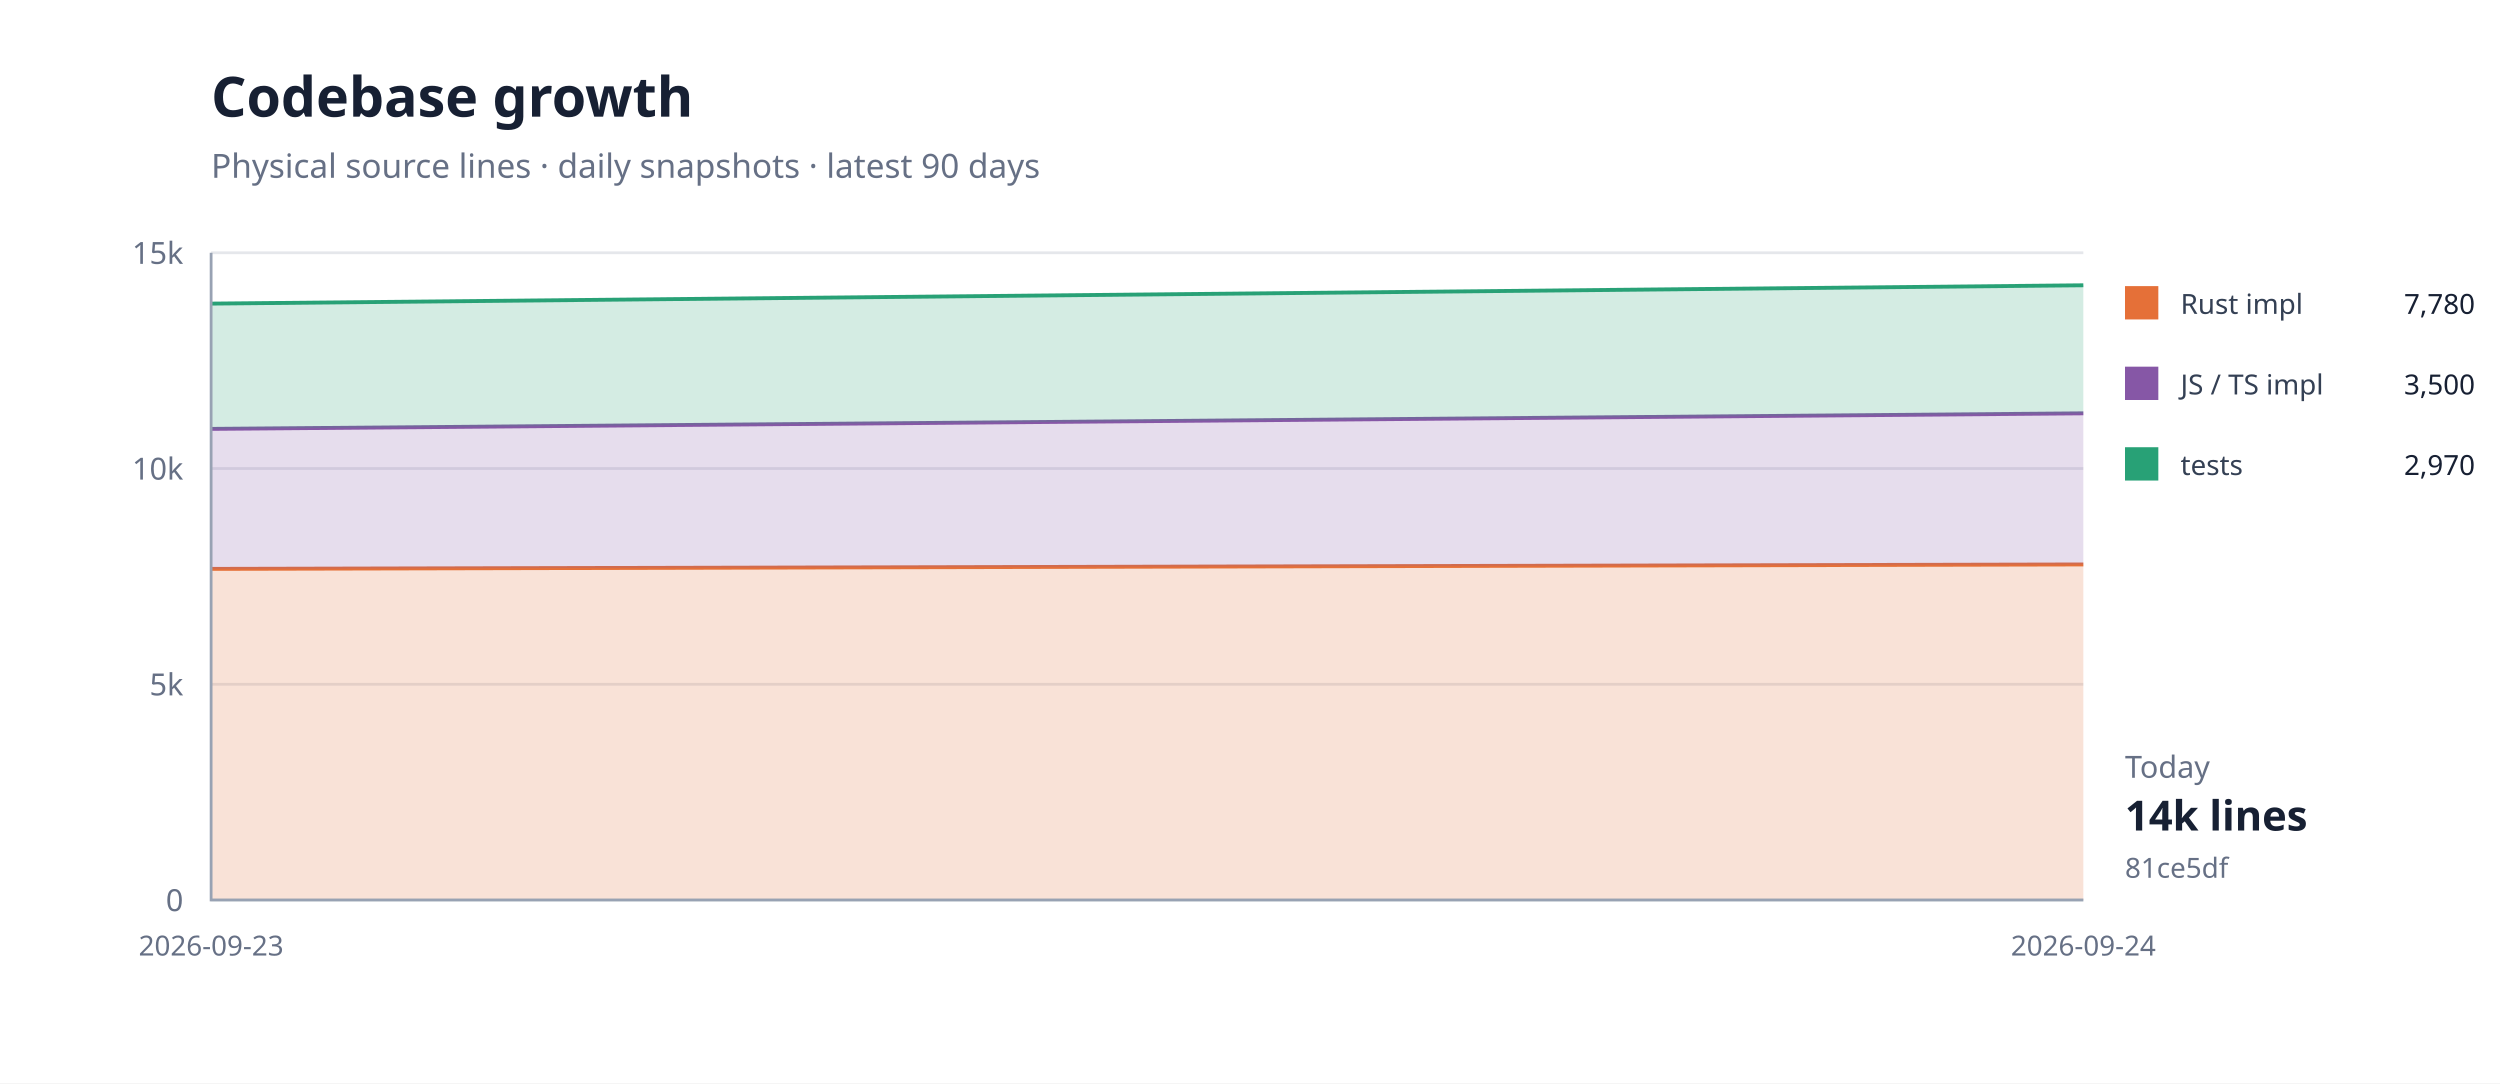
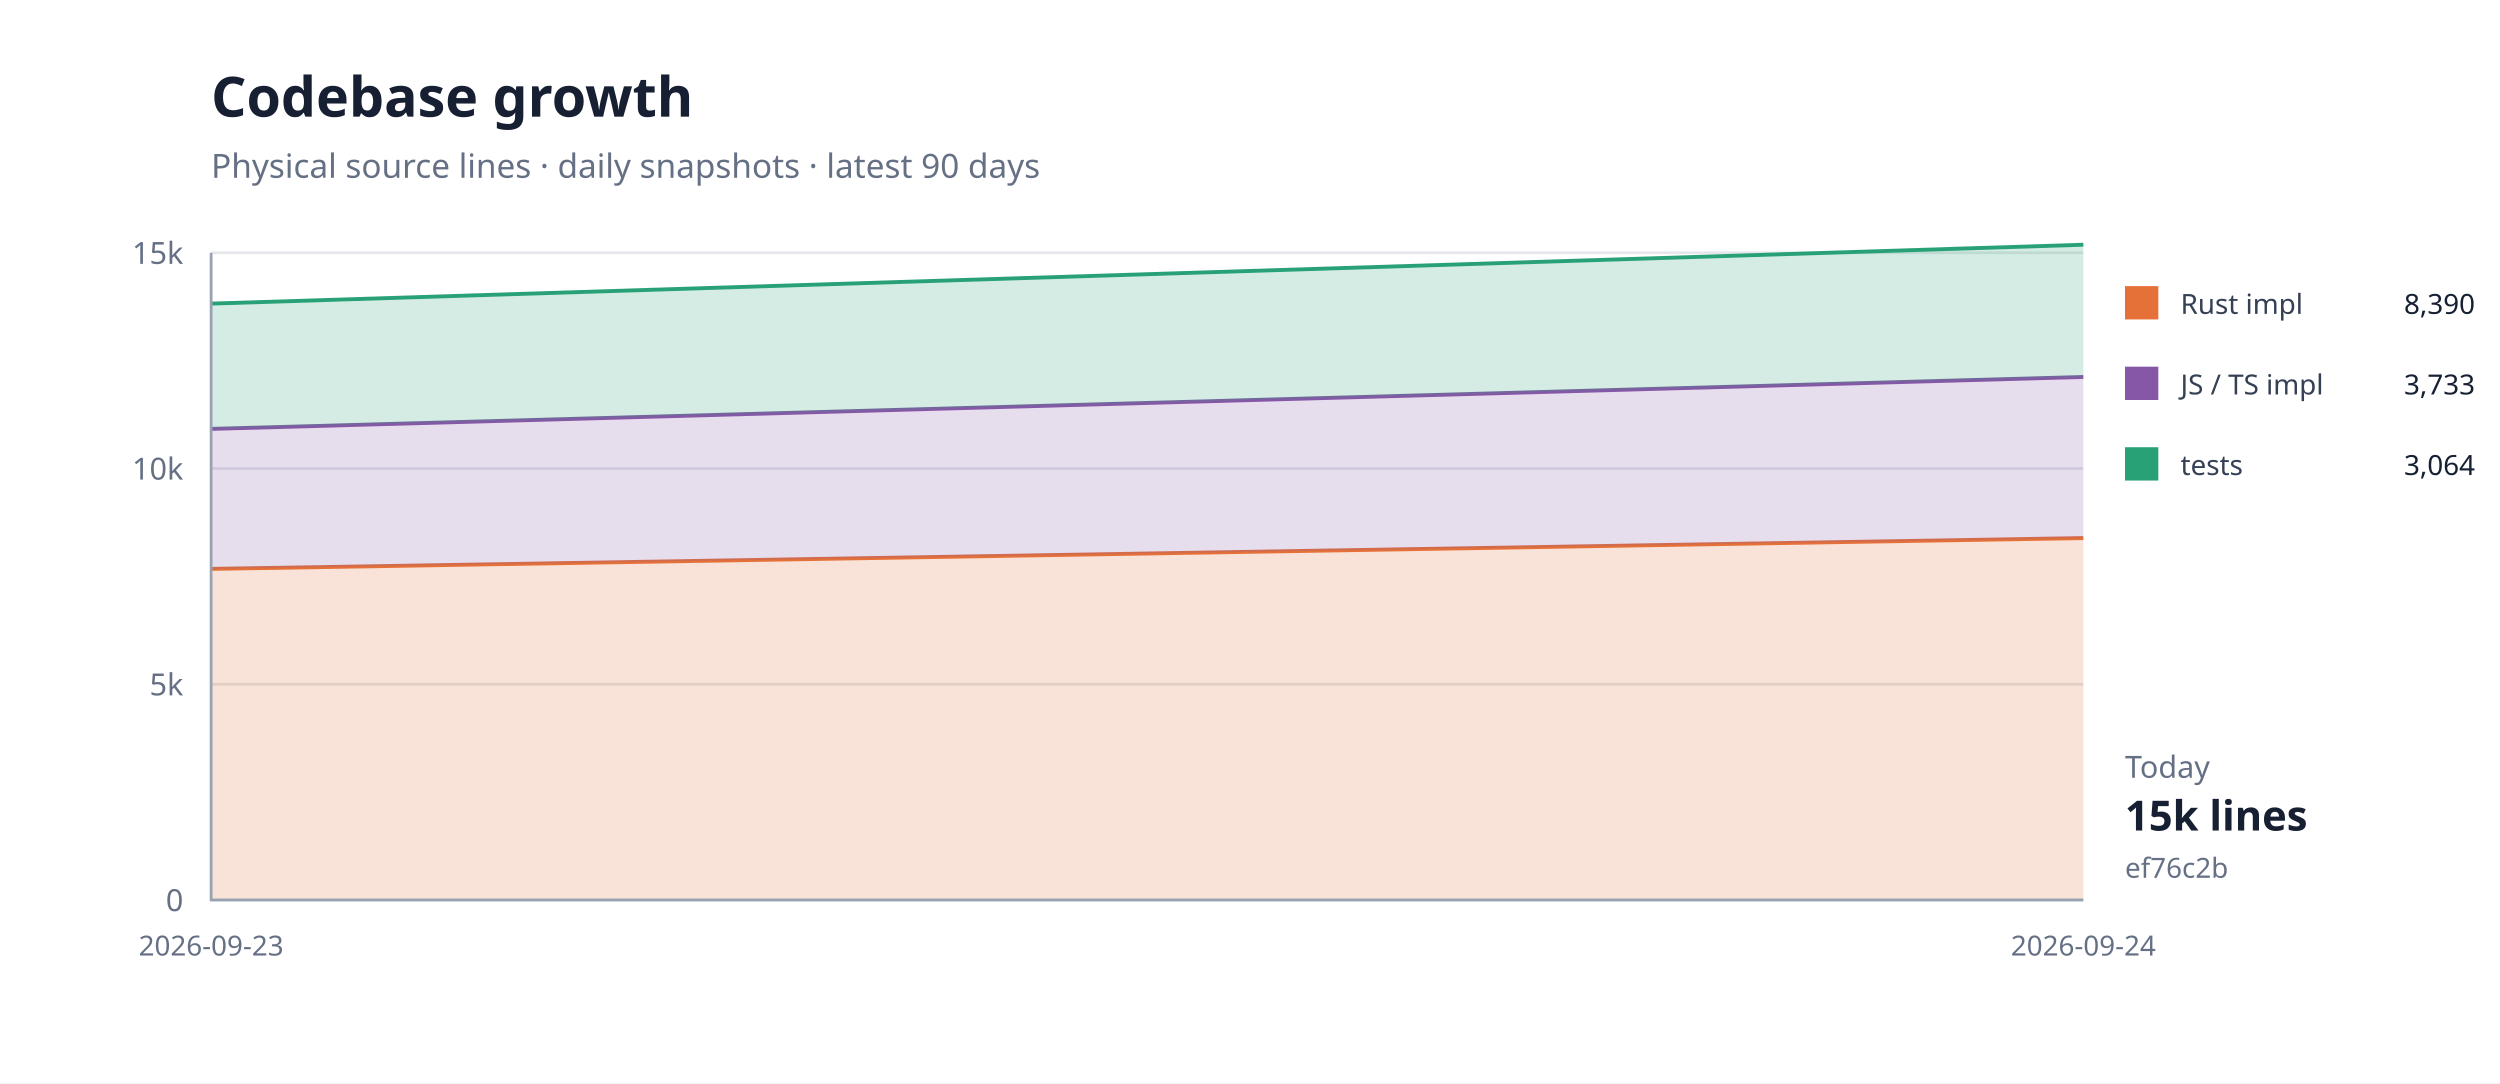
<svg xmlns="http://www.w3.org/2000/svg" width="900" height="390" viewBox="0 0 900 390">
  <rect width="100%" height="100%" fill="#fff" />
  <path d="M76 324H750" stroke="#e5e7eb" />
  <text x="66" y="328" text-anchor="end" font-family="system-ui,sans-serif" font-size="11" fill="#667085">0</text>
  <path d="M76 246.333H750" stroke="#e5e7eb" />
  <text x="66" y="250.333" text-anchor="end" font-family="system-ui,sans-serif" font-size="11" fill="#667085">5k</text>
  <path d="M76 168.667H750" stroke="#e5e7eb" />
  <text x="66" y="172.667" text-anchor="end" font-family="system-ui,sans-serif" font-size="11" fill="#667085">10k</text>
  <path d="M76 91H750" stroke="#e5e7eb" />
  <text x="66" y="95" text-anchor="end" font-family="system-ui,sans-serif" font-size="11" fill="#667085">15k</text>
-   <path d="M76.0,204.8 L750.0,203.2 L750.0,324.0 L76.0,324.0 Z" fill="#e5703833" />
-   <path d="M76.0,204.8 L750.0,203.2" fill="none" stroke="#e57038" stroke-width="1.4" />
-   <path d="M76.0,154.4 L750.0,148.8 L750.0,203.2 L76.0,204.8 Z" fill="#8657a633" />
-   <path d="M76.0,154.4 L750.0,148.8" fill="none" stroke="#8657a6" stroke-width="1.4" />
-   <path d="M76.0,109.3 L750.0,102.7 L750.0,148.8 L76.0,154.4 Z" fill="#28a17633" />
-   <path d="M76.0,109.3 L750.0,102.7" fill="none" stroke="#28a176" stroke-width="1.4" />
+   <path d="M76.0,204.8 L750.0,193.7 L750.0,324.0 L76.0,324.0 Z" fill="#e5703833" />
+   <path d="M76.0,204.8 L750.0,193.7" fill="none" stroke="#e57038" stroke-width="1.4" />
+   <path d="M76.0,154.4 L750.0,135.7 L750.0,193.7 L76.0,204.8 Z" fill="#8657a633" />
+   <path d="M76.0,154.4 L750.0,135.7" fill="none" stroke="#8657a6" stroke-width="1.4" />
+   <path d="M76.0,109.3 L750.0,88.1 L750.0,135.7 L76.0,154.4 Z" fill="#28a17633" />
+   <path d="M76.0,109.3 L750.0,88.1" fill="none" stroke="#28a176" stroke-width="1.4" />
  <path d="M76 91V324H750" fill="none" stroke="#98a2b3" />
  <text x="76" y="344" text-anchor="middle" font-family="system-ui,sans-serif" font-size="10" fill="#667085">2026-09-23</text>
  <text x="750" y="344" text-anchor="middle" font-family="system-ui,sans-serif" font-size="10" fill="#667085">2026-09-24</text>
  <text x="76" y="42" font-family="system-ui,sans-serif" font-size="20" font-weight="700" fill="#172033">Codebase growth</text>
  <text x="76" y="64" font-family="system-ui,sans-serif" font-size="12" fill="#667085">Physical source lines · daily snapshots · latest 90 days</text>
  <rect x="765" y="103" width="12" height="12" fill="#e57038" />
  <text x="785" y="113" font-family="system-ui,sans-serif" font-size="10" fill="#344054">Rust impl</text>
-   <text x="891" y="113" text-anchor="end" font-family="system-ui,sans-serif" font-size="10" fill="#172033">7,780</text>
+   <text x="891" y="113" text-anchor="end" font-family="system-ui,sans-serif" font-size="10" fill="#172033">8,390</text>
  <rect x="765" y="132" width="12" height="12" fill="#8657a6" />
  <text x="785" y="142" font-family="system-ui,sans-serif" font-size="10" fill="#344054">JS / TS impl</text>
-   <text x="891" y="142" text-anchor="end" font-family="system-ui,sans-serif" font-size="10" fill="#172033">3,500</text>
+   <text x="891" y="142" text-anchor="end" font-family="system-ui,sans-serif" font-size="10" fill="#172033">3,733</text>
  <rect x="765" y="161" width="12" height="12" fill="#28a176" />
  <text x="785" y="171" font-family="system-ui,sans-serif" font-size="10" fill="#344054">tests</text>
-   <text x="891" y="171" text-anchor="end" font-family="system-ui,sans-serif" font-size="10" fill="#172033">2,970</text>
+   <text x="891" y="171" text-anchor="end" font-family="system-ui,sans-serif" font-size="10" fill="#172033">3,064</text>
  <text x="765" y="280" font-family="system-ui,sans-serif" font-size="11" fill="#667085">Today</text>
-   <text x="765" y="299" font-family="system-ui,sans-serif" font-size="15" font-weight="700" fill="#172033">14k lines</text>
-   <text x="765" y="316" font-family="system-ui,sans-serif" font-size="10" fill="#667085">81ce5df</text>
+   <text x="765" y="299" font-family="system-ui,sans-serif" font-size="15" font-weight="700" fill="#172033">15k lines</text>
+   <text x="765" y="316" font-family="system-ui,sans-serif" font-size="10" fill="#667085">ef76c2b</text>
</svg>
